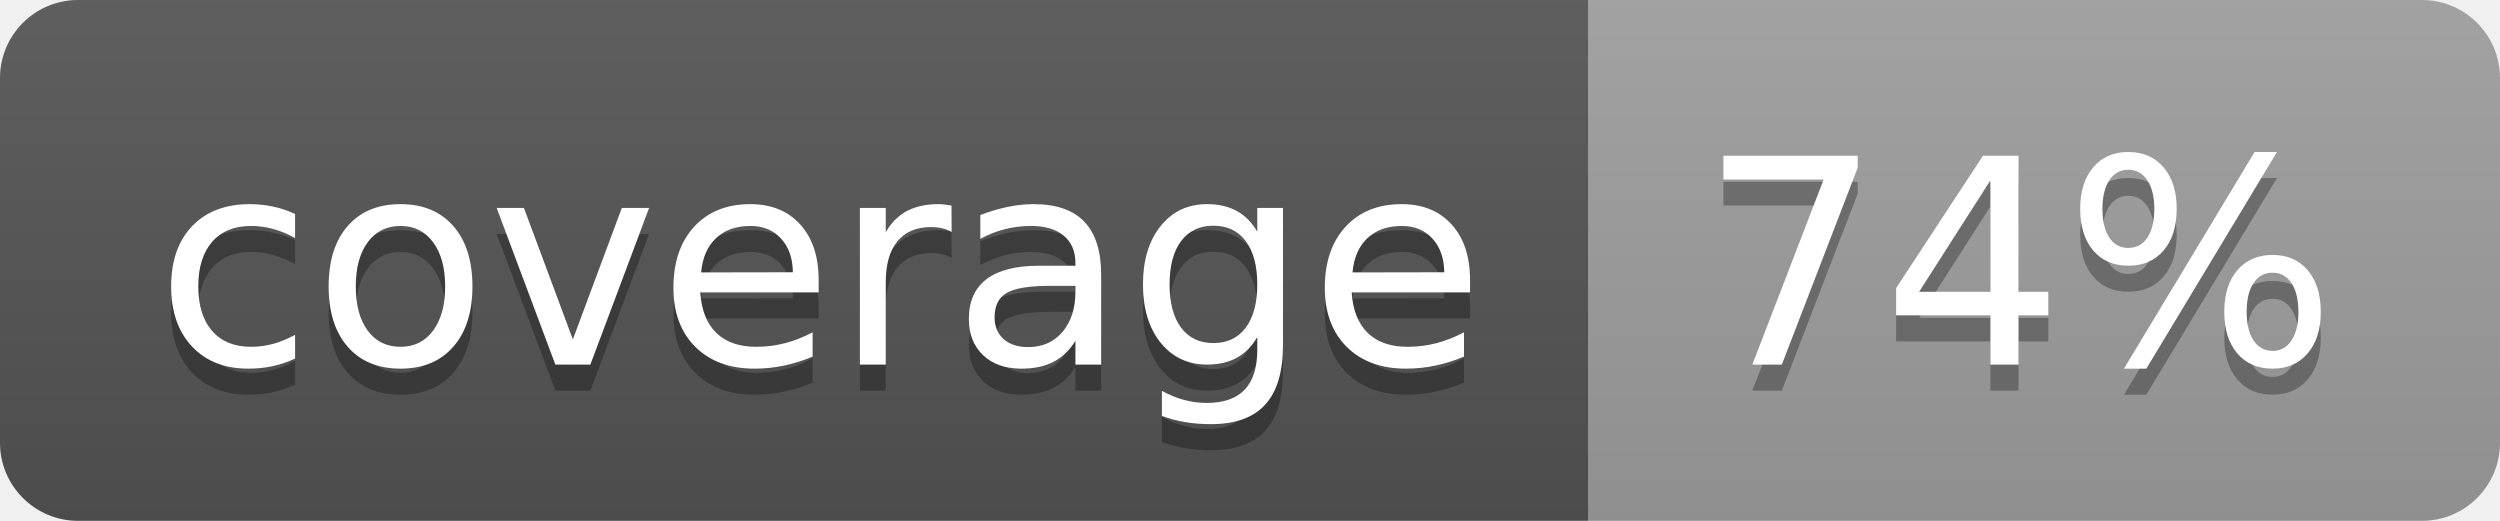
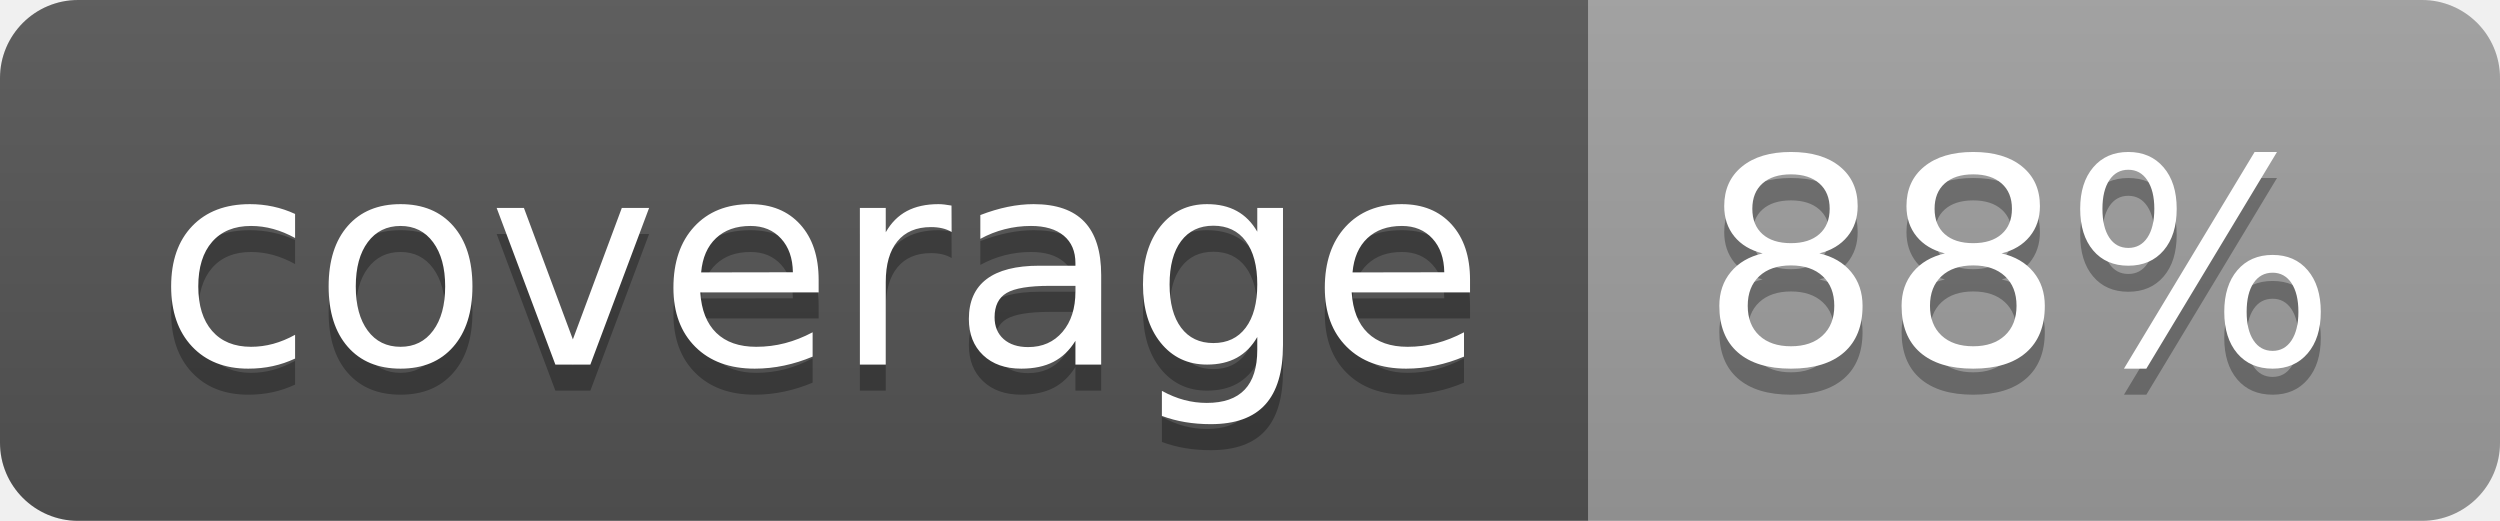
<svg xmlns="http://www.w3.org/2000/svg" width="96" height="20">
  <linearGradient id="b" x2="0" y2="100%">
    <stop offset="0" stop-color="#bbb" stop-opacity=".1" />
    <stop offset="1" stop-opacity=".1" />
  </linearGradient>
  <clipPath id="a">
    <rect width="96" height="20" rx="3" fill="#fff" />
  </clipPath>
  <g clip-path="url(#a)">
    <path fill="#555" d="M0 0h61v20H0z" />
    <path fill="#9F9F9F" d="M61 0h35v20H61z" />
    <path fill="url(#b)" d="M0 0h96v20H0z" />
  </g>
  <g fill="#fff" text-anchor="middle" font-family="DejaVu Sans,Verdana,Geneva,sans-serif" font-size="110">
    <text x="315" y="150" fill="#010101" fill-opacity=".3" transform="scale(.1)" textLength="510">coverage</text>
    <text x="315" y="140" transform="scale(.1)" textLength="510">coverage</text>
-     <text x="775" y="150" fill="#010101" fill-opacity=".3" transform="scale(.1)" textLength="250">74%</text>
-     <text x="775" y="140" transform="scale(.1)" textLength="250">74%</text>
+     <text x="775" y="150" fill="#010101" fill-opacity=".3" transform="scale(.1)" textLength="250">88%</text>
+     <text x="775" y="140" transform="scale(.1)" textLength="250">88%</text>
  </g>
</svg>
